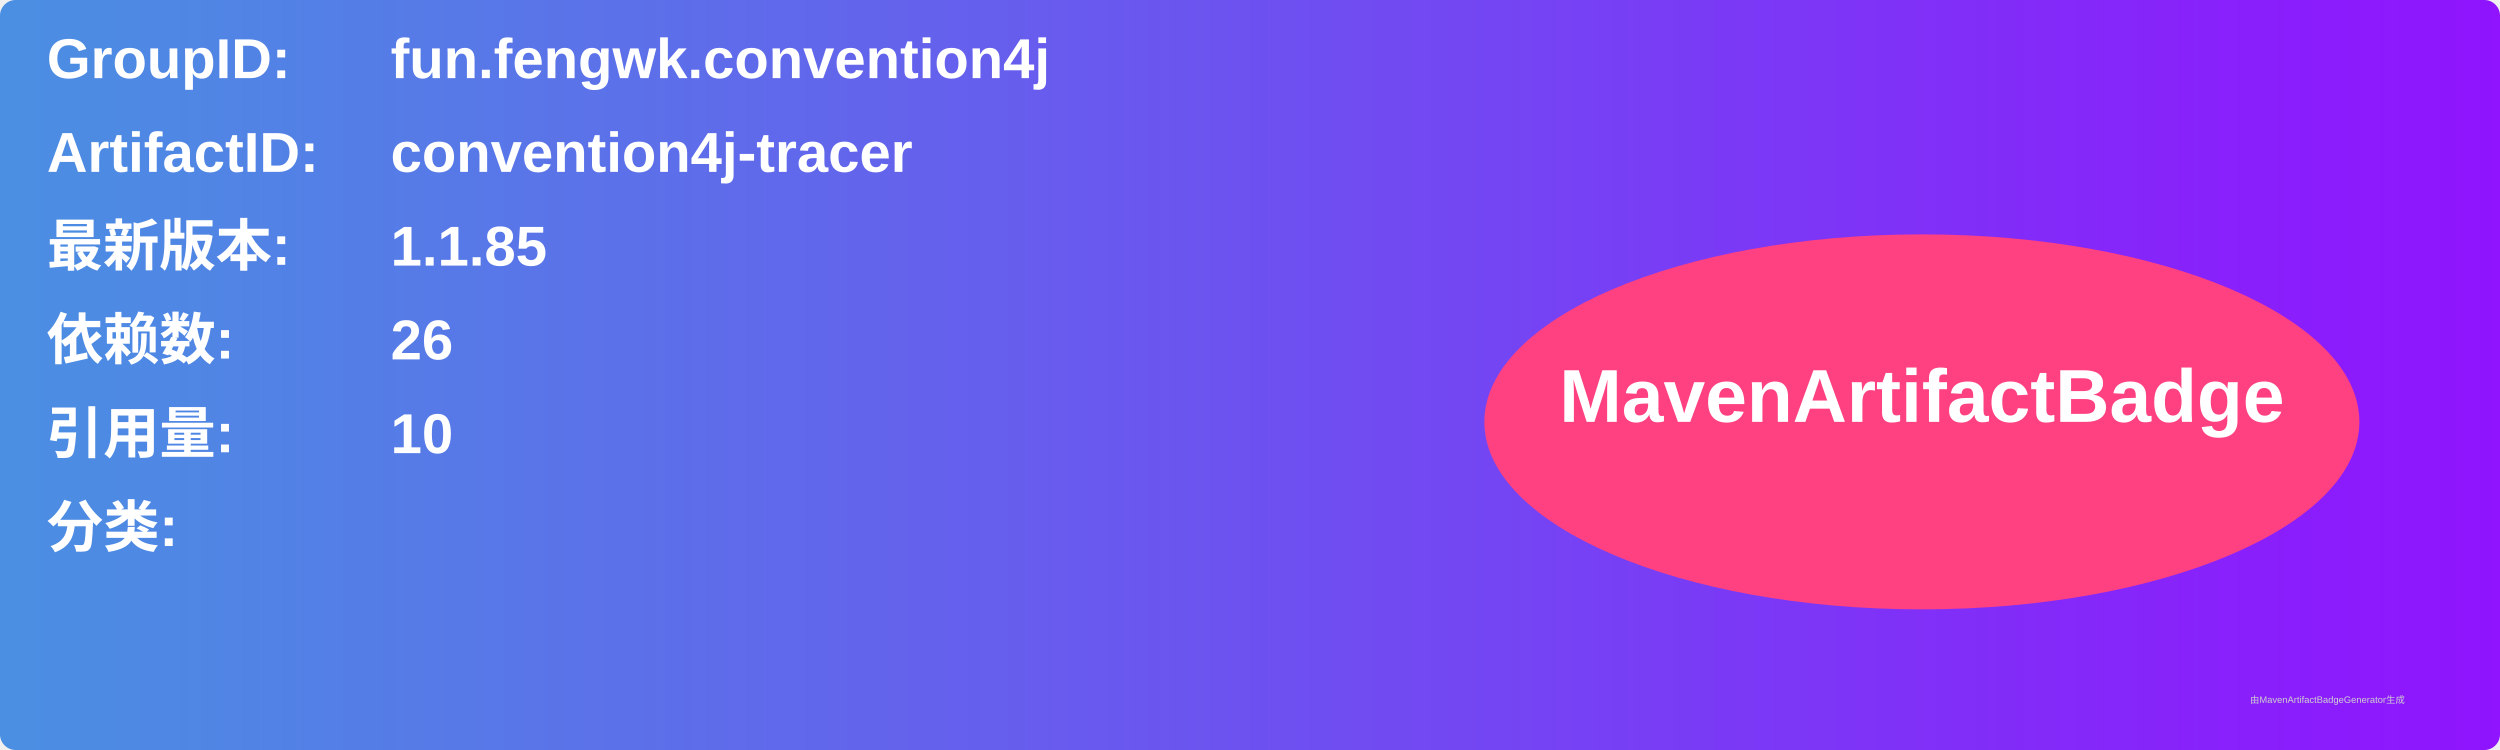
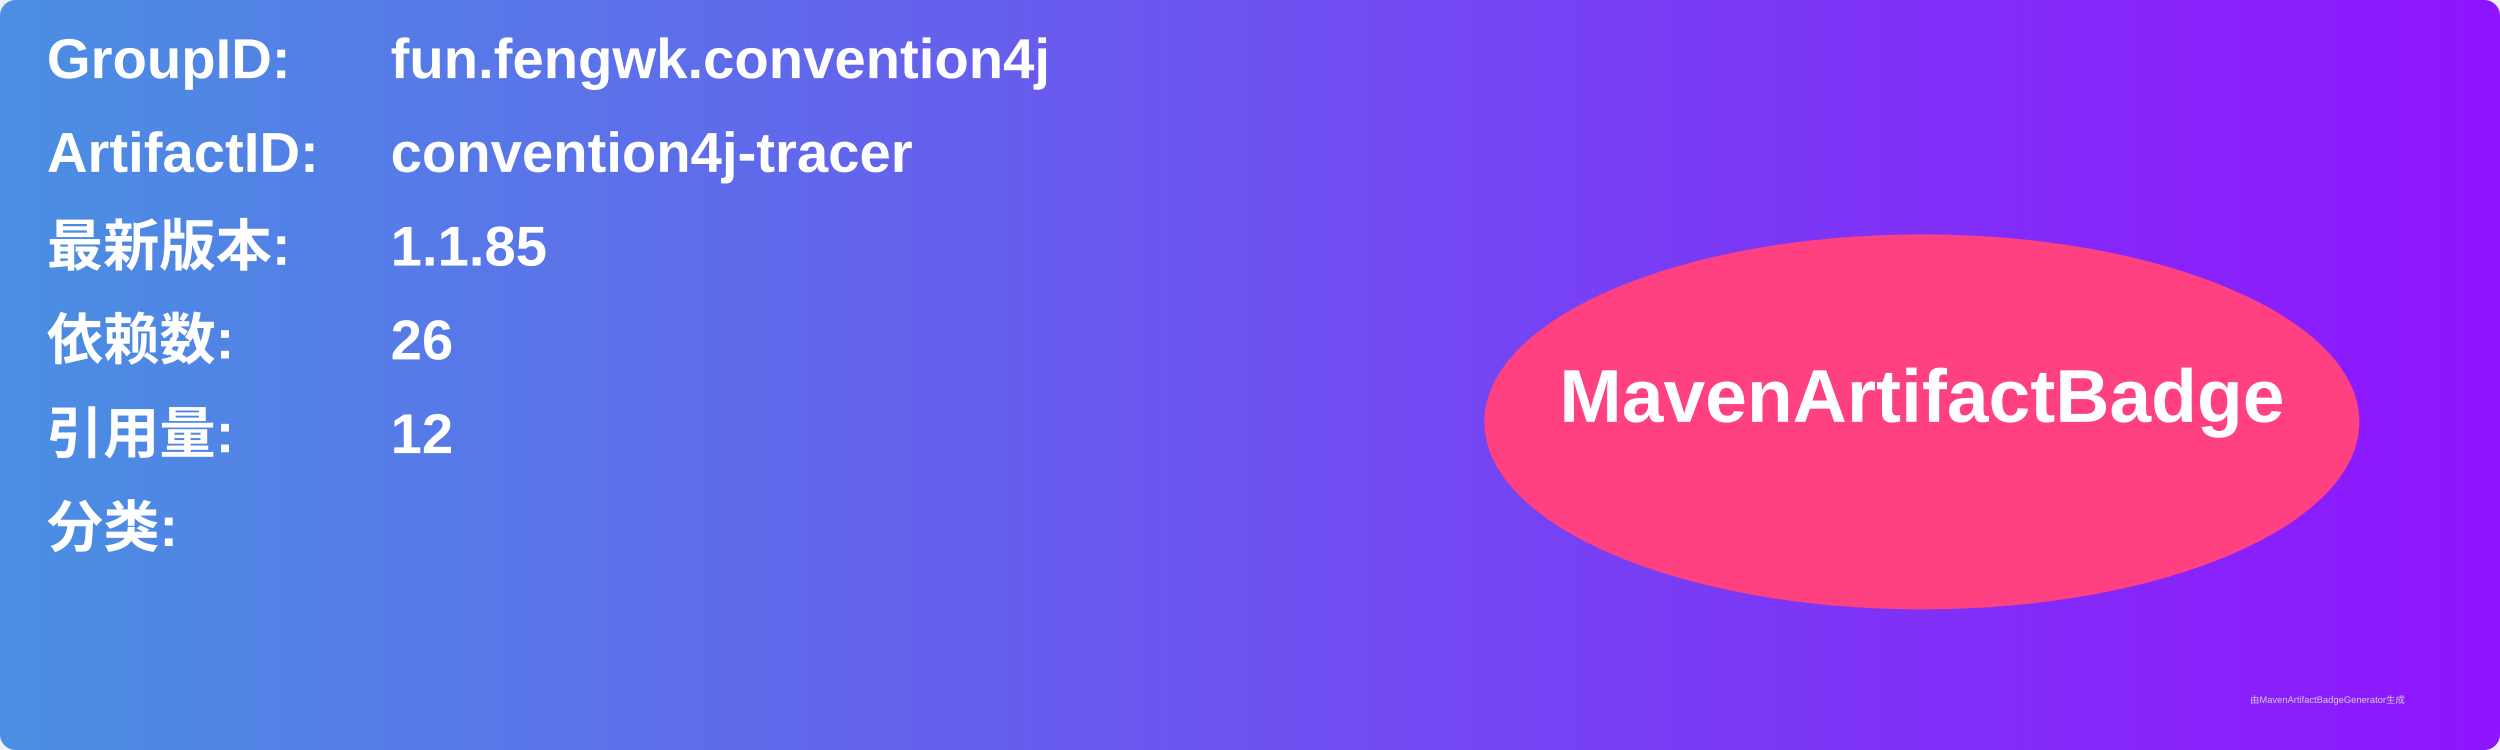
<svg xmlns="http://www.w3.org/2000/svg" width="800" height="240" viewBox="0 0 800 240">
  <linearGradient id="grad" x1="0%" y1="0%" x2="100%" y2="0%">
    <stop offset="0%" stop-color="#4a90e2" />
    <stop offset="100%" stop-color="#9013fe" />
  </linearGradient>
  <rect width="100%" height="100%" rx="5" ry="5" fill="url(#grad)" />
  <g transform="translate(15, 15)">
    <text x="0" y="10" font-family="Arial" font-size="18" fill="white" font-weight="bold" width="260">GroupID:</text>
    <text x="110" y="10" font-family="Arial" font-size="18" fill="white" font-weight="bold" width="460">fun.fengwk.convention4j</text>
    <text x="0" y="40" font-family="Arial" font-size="18" fill="white" font-weight="bold" width="260">ArtifactID:</text>
    <text x="110" y="40" font-family="Arial" font-size="18" fill="white" font-weight="bold" width="460">convention4j-tracer</text>
    <text x="0" y="70" font-family="Arial" font-size="18" fill="white" font-weight="bold">最新版本:</text>
    <text x="110" y="70" font-family="Arial" font-size="18" fill="white" font-weight="bold">
      <tspan font-weight="bold">1.1.85</tspan>
    </text>
    <text x="0" y="100" font-family="Arial" font-size="18" fill="white" font-weight="bold">依赖数: </text>
    <text x="110" y="100" font-family="Arial" font-size="18" fill="white">
      <tspan font-weight="bold">26</tspan>
    </text>
    <text x="0" y="130" font-family="Arial" font-size="18" fill="white" font-weight="bold">引用量: </text>
    <text x="110" y="130" font-family="Arial" font-size="18" fill="white">
-       <tspan font-weight="bold">10</tspan>
+       <tspan font-weight="bold">12</tspan>
    </text>
    <text x="0" y="160" font-family="Arial" font-size="18" fill="white" font-weight="bold">分类:</text>
    <text x="10" y="190" font-family="Arial" font-size="10" fill="white">
      <tspan font-weight="bold" />
    </text>
    <ellipse cx="600" cy="120" rx="140" ry="60" fill="#ff4081" />
    <text x="600" y="120" text-anchor="middle" font-family="Arial" font-size="24" fill="white" font-weight="bold">MavenArtifactBadge</text>
  </g>
  <text x="720" y="225" font-family="Arial" font-size="3" fill="#d0d0d0">由MavenArtifactBadgeGenerator生成</text>
</svg>
